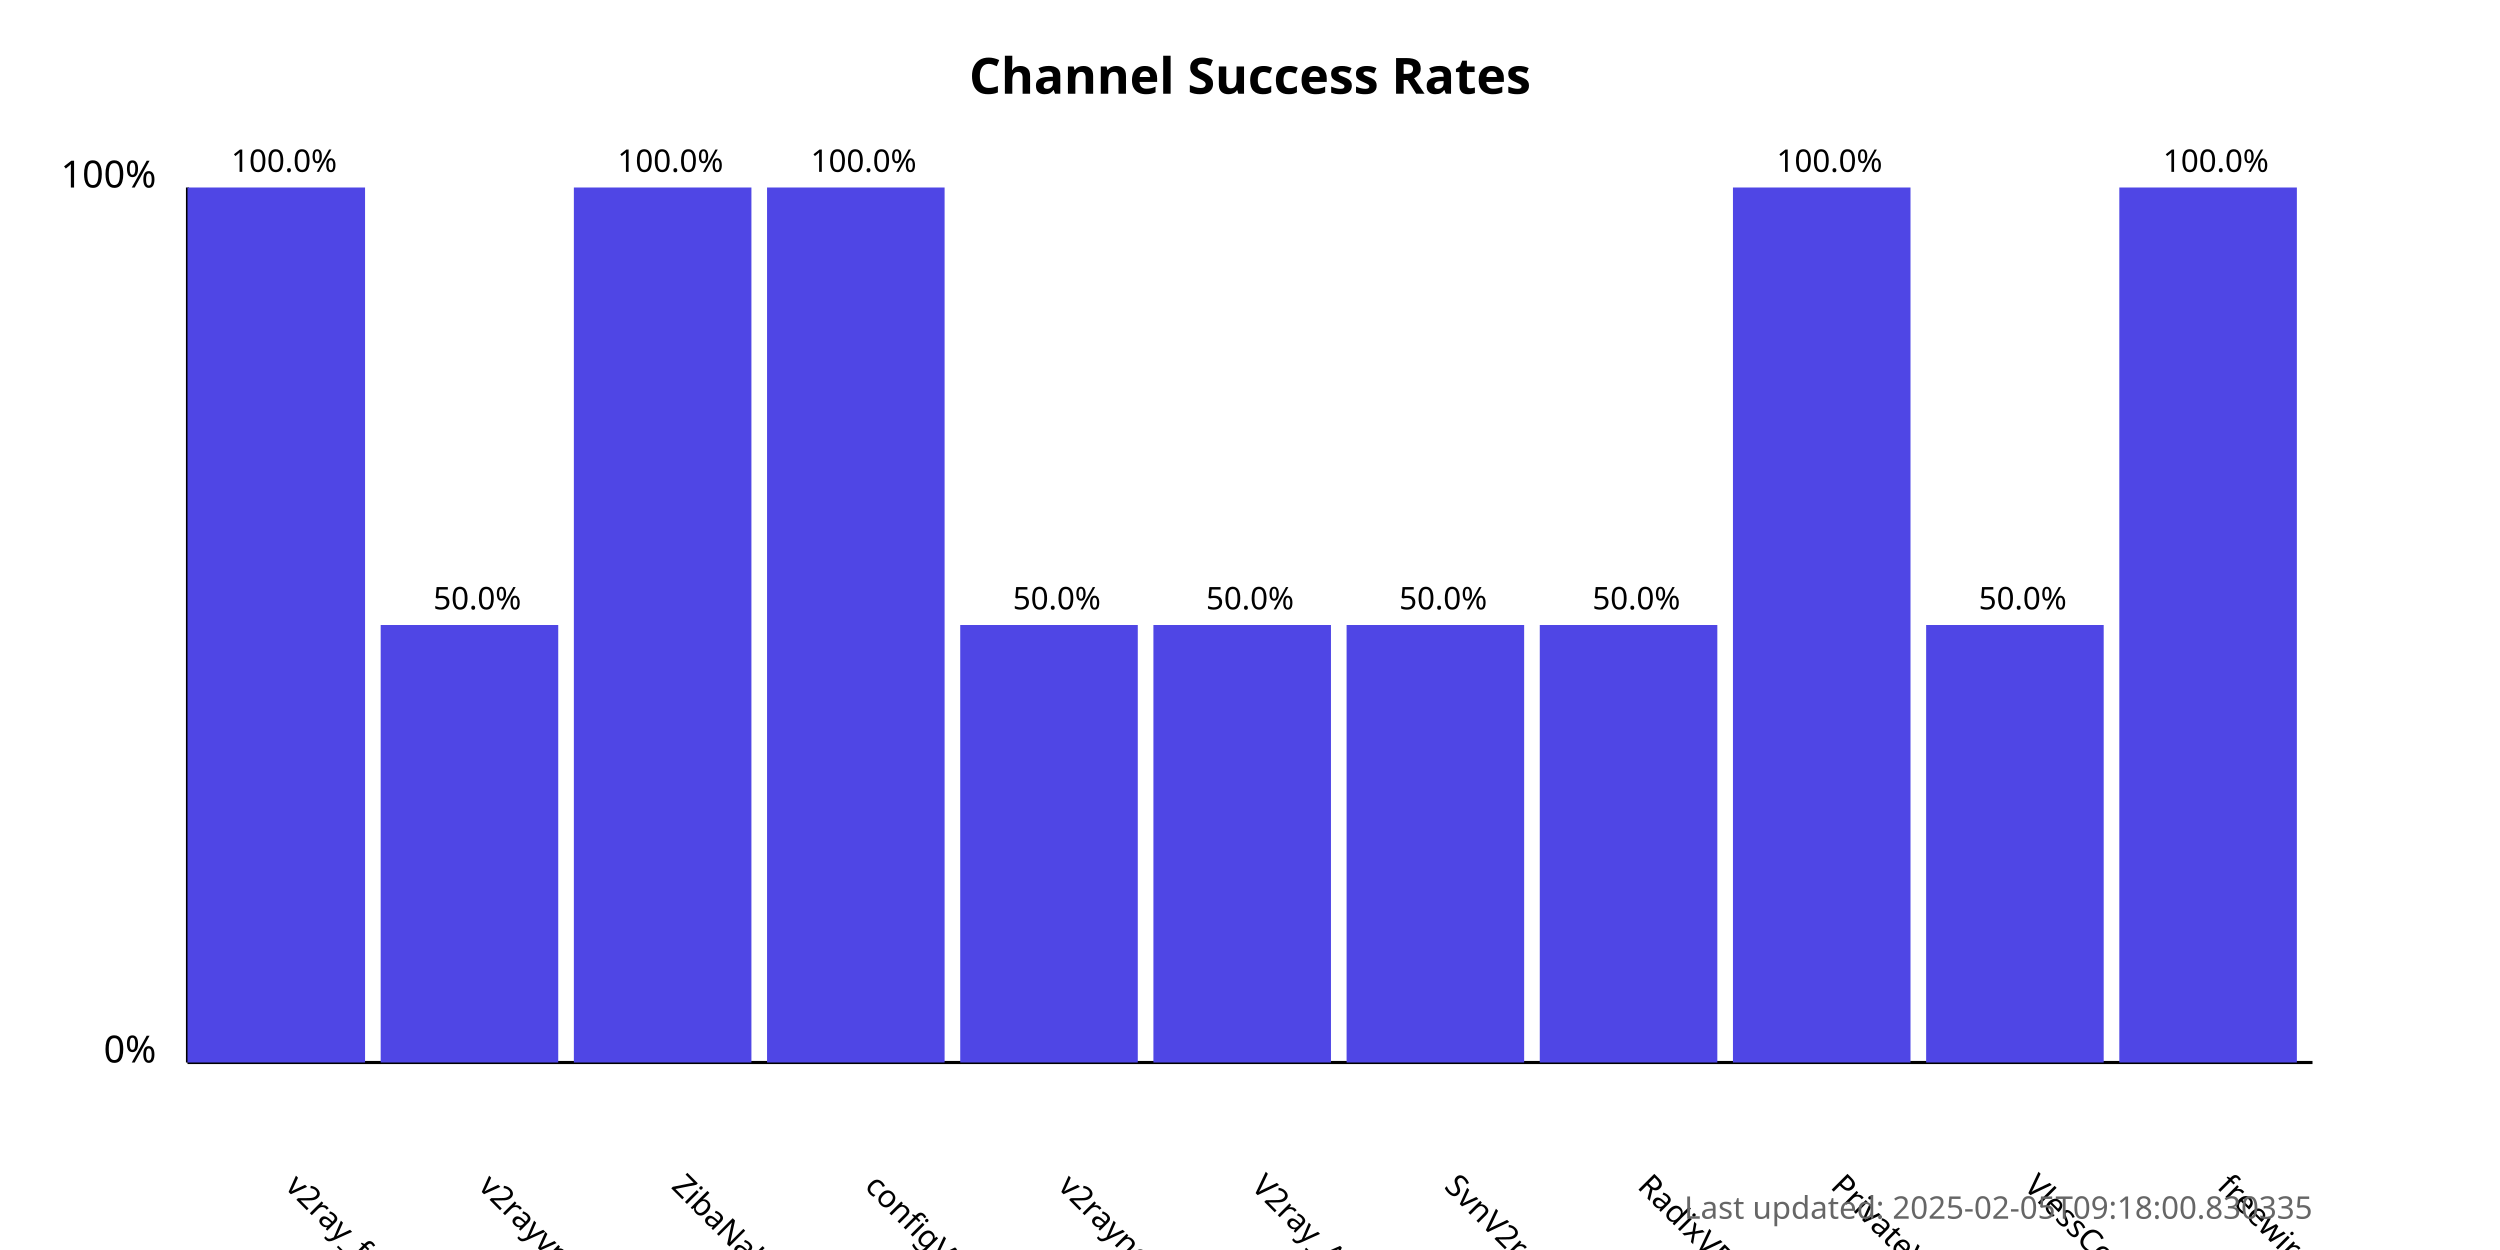
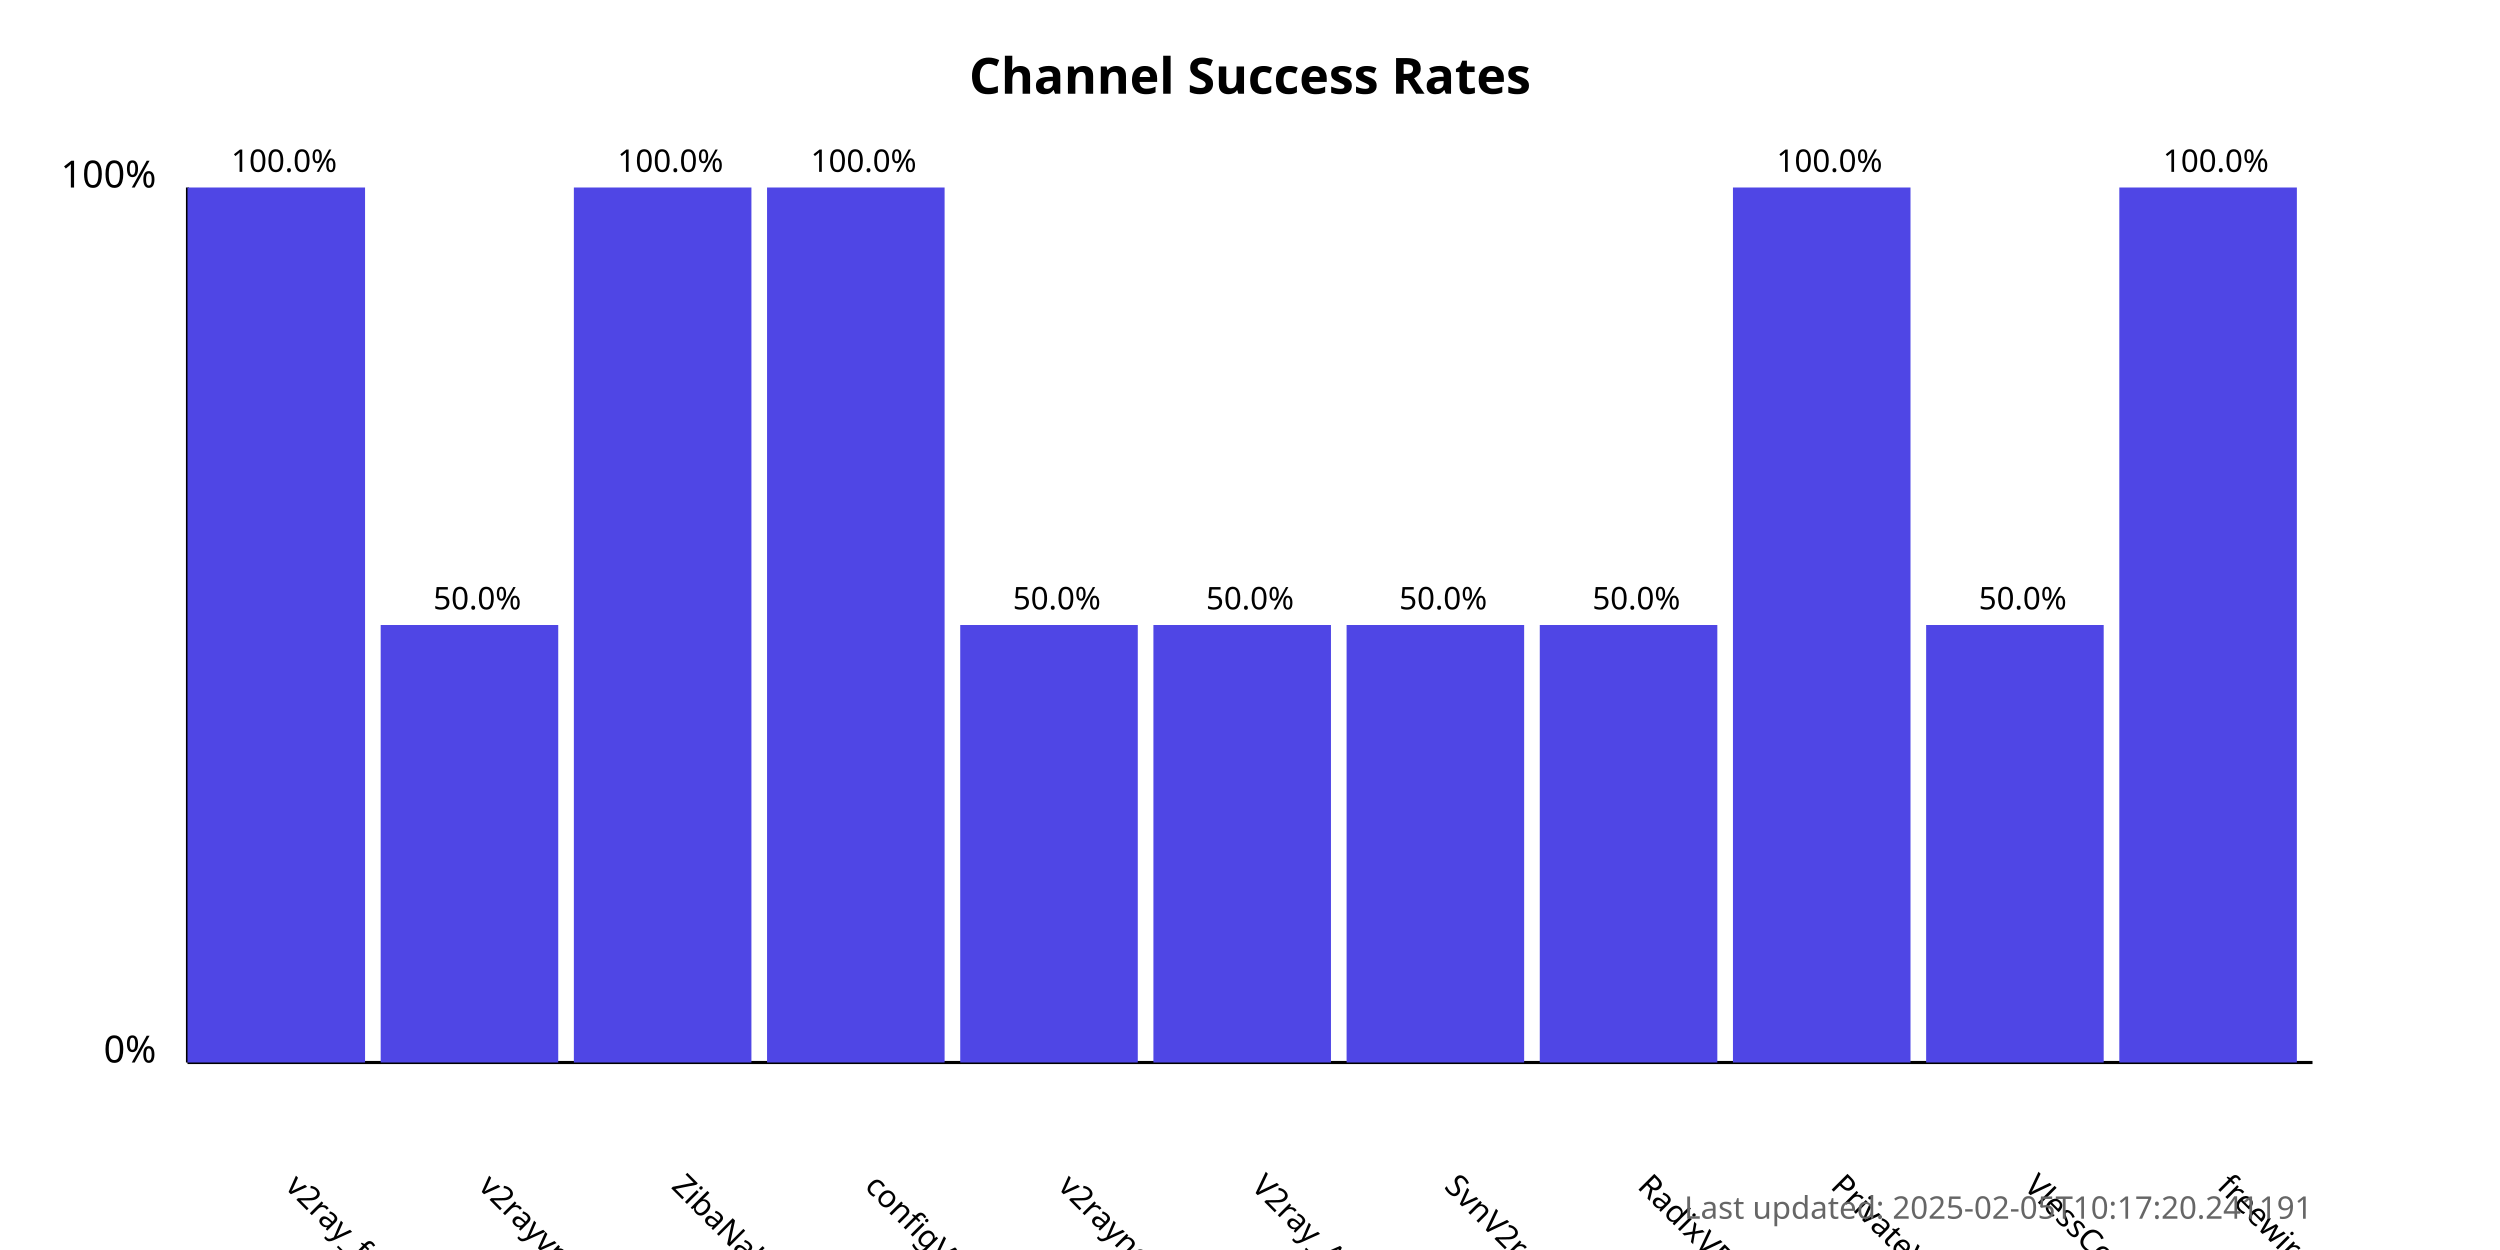
<svg xmlns="http://www.w3.org/2000/svg" width="800" height="400">
  <style>
            .chart-title { font: bold 16px sans-serif; }
            .axis-label { font: 12px sans-serif; }
            .tick-label { font: 10px sans-serif; }
            .bar { fill: #4f46e5; }
            .bar:hover { fill: #6366f1; }
            .timestamp { font: 10px sans-serif; fill: #666; }
        </style>
  <text x="400.0" y="30" text-anchor="middle" class="chart-title">
            Channel Success Rates
        </text>
  <line x1="60" y1="340" x2="60" y2="60" stroke="black" stroke-width="1" />
  <line x1="60" y1="340" x2="740" y2="340" stroke="black" stroke-width="1" />
  <text x="50" y="340" text-anchor="end" class="axis-label">0%</text>
  <text x="50" y="60" text-anchor="end" class="axis-label">100%</text>
  <g>
    <rect x="60" y="60.0" width="56.818" height="280.0" class="bar" />
    <text x="90.909" y="380" transform="rotate(45, 90.90909, 380)" text-anchor="start" class="tick-label">
                v2ray_free_conf
            </text>
    <text x="90.909" y="55.0" text-anchor="middle" class="tick-label">
                100.0%
            </text>
  </g>
  <g>
    <rect x="121.818" y="200.0" width="56.818" height="140.0" class="bar" />
    <text x="152.727" y="380" transform="rotate(45, 152.7273, 380)" text-anchor="start" class="tick-label">
                v2rayvpno
            </text>
    <text x="152.727" y="195.0" text-anchor="middle" class="tick-label">
                50.0%
            </text>
  </g>
  <g>
    <rect x="183.636" y="60.0" width="56.818" height="280.0" class="bar" />
    <text x="214.545" y="380" transform="rotate(45, 214.5455, 380)" text-anchor="start" class="tick-label">
                ZibaNabz
            </text>
    <text x="214.545" y="55.0" text-anchor="middle" class="tick-label">
                100.0%
            </text>
  </g>
  <g>
    <rect x="245.455" y="60.0" width="56.818" height="280.0" class="bar" />
    <text x="276.364" y="380" transform="rotate(45, 276.3636, 380)" text-anchor="start" class="tick-label">
                configV2rayForFree
            </text>
    <text x="276.364" y="55.0" text-anchor="middle" class="tick-label">
                100.0%
            </text>
  </g>
  <g>
    <rect x="307.273" y="200.0" width="56.818" height="140.0" class="bar" />
    <text x="338.182" y="380" transform="rotate(45, 338.1818, 380)" text-anchor="start" class="tick-label">
                v2rayngvpn
            </text>
    <text x="338.182" y="195.0" text-anchor="middle" class="tick-label">
                50.0%
            </text>
  </g>
  <g>
    <rect x="369.091" y="200.0" width="56.818" height="140.0" class="bar" />
    <text x="400.0" y="380" transform="rotate(45, 400.0, 380)" text-anchor="start" class="tick-label">
                V2ray_Alpha
            </text>
    <text x="400.0" y="195.0" text-anchor="middle" class="tick-label">
                50.0%
            </text>
  </g>
  <g>
    <rect x="430.909" y="200.0" width="56.818" height="140.0" class="bar" />
    <text x="461.818" y="380" transform="rotate(45, 461.8182, 380)" text-anchor="start" class="tick-label">
                SvnV2ray
            </text>
    <text x="461.818" y="195.0" text-anchor="middle" class="tick-label">
                50.0%
            </text>
  </g>
  <g>
    <rect x="492.727" y="200.0" width="56.818" height="140.0" class="bar" />
    <text x="523.636" y="380" transform="rotate(45, 523.6364, 380)" text-anchor="start" class="tick-label">
                RadixVPN
            </text>
    <text x="523.636" y="195.0" text-anchor="middle" class="tick-label">
                50.0%
            </text>
  </g>
  <g>
    <rect x="554.545" y="60.0" width="56.818" height="280.0" class="bar" />
    <text x="585.455" y="380" transform="rotate(45, 585.4545, 380)" text-anchor="start" class="tick-label">
                PrivateVPNs
            </text>
    <text x="585.455" y="55.0" text-anchor="middle" class="tick-label">
                100.0%
            </text>
  </g>
  <g>
    <rect x="616.364" y="200.0" width="56.818" height="140.0" class="bar" />
    <text x="647.273" y="380" transform="rotate(45, 647.2727, 380)" text-anchor="start" class="tick-label">
                VlessConfig
            </text>
    <text x="647.273" y="195.0" text-anchor="middle" class="tick-label">
                50.0%
            </text>
  </g>
  <g>
    <rect x="678.182" y="60.0" width="56.818" height="280.0" class="bar" />
    <text x="709.091" y="380" transform="rotate(45, 709.0909, 380)" text-anchor="start" class="tick-label">
                freewireguard
            </text>
    <text x="709.091" y="55.0" text-anchor="middle" class="tick-label">
                100.0%
            </text>
  </g>
  <text x="740" y="390" text-anchor="end" class="timestamp">
-             Last updated: 2025-02-05T09:18:00.830335
+             Last updated: 2025-02-05T10:17:20.241191
        </text>
</svg>
